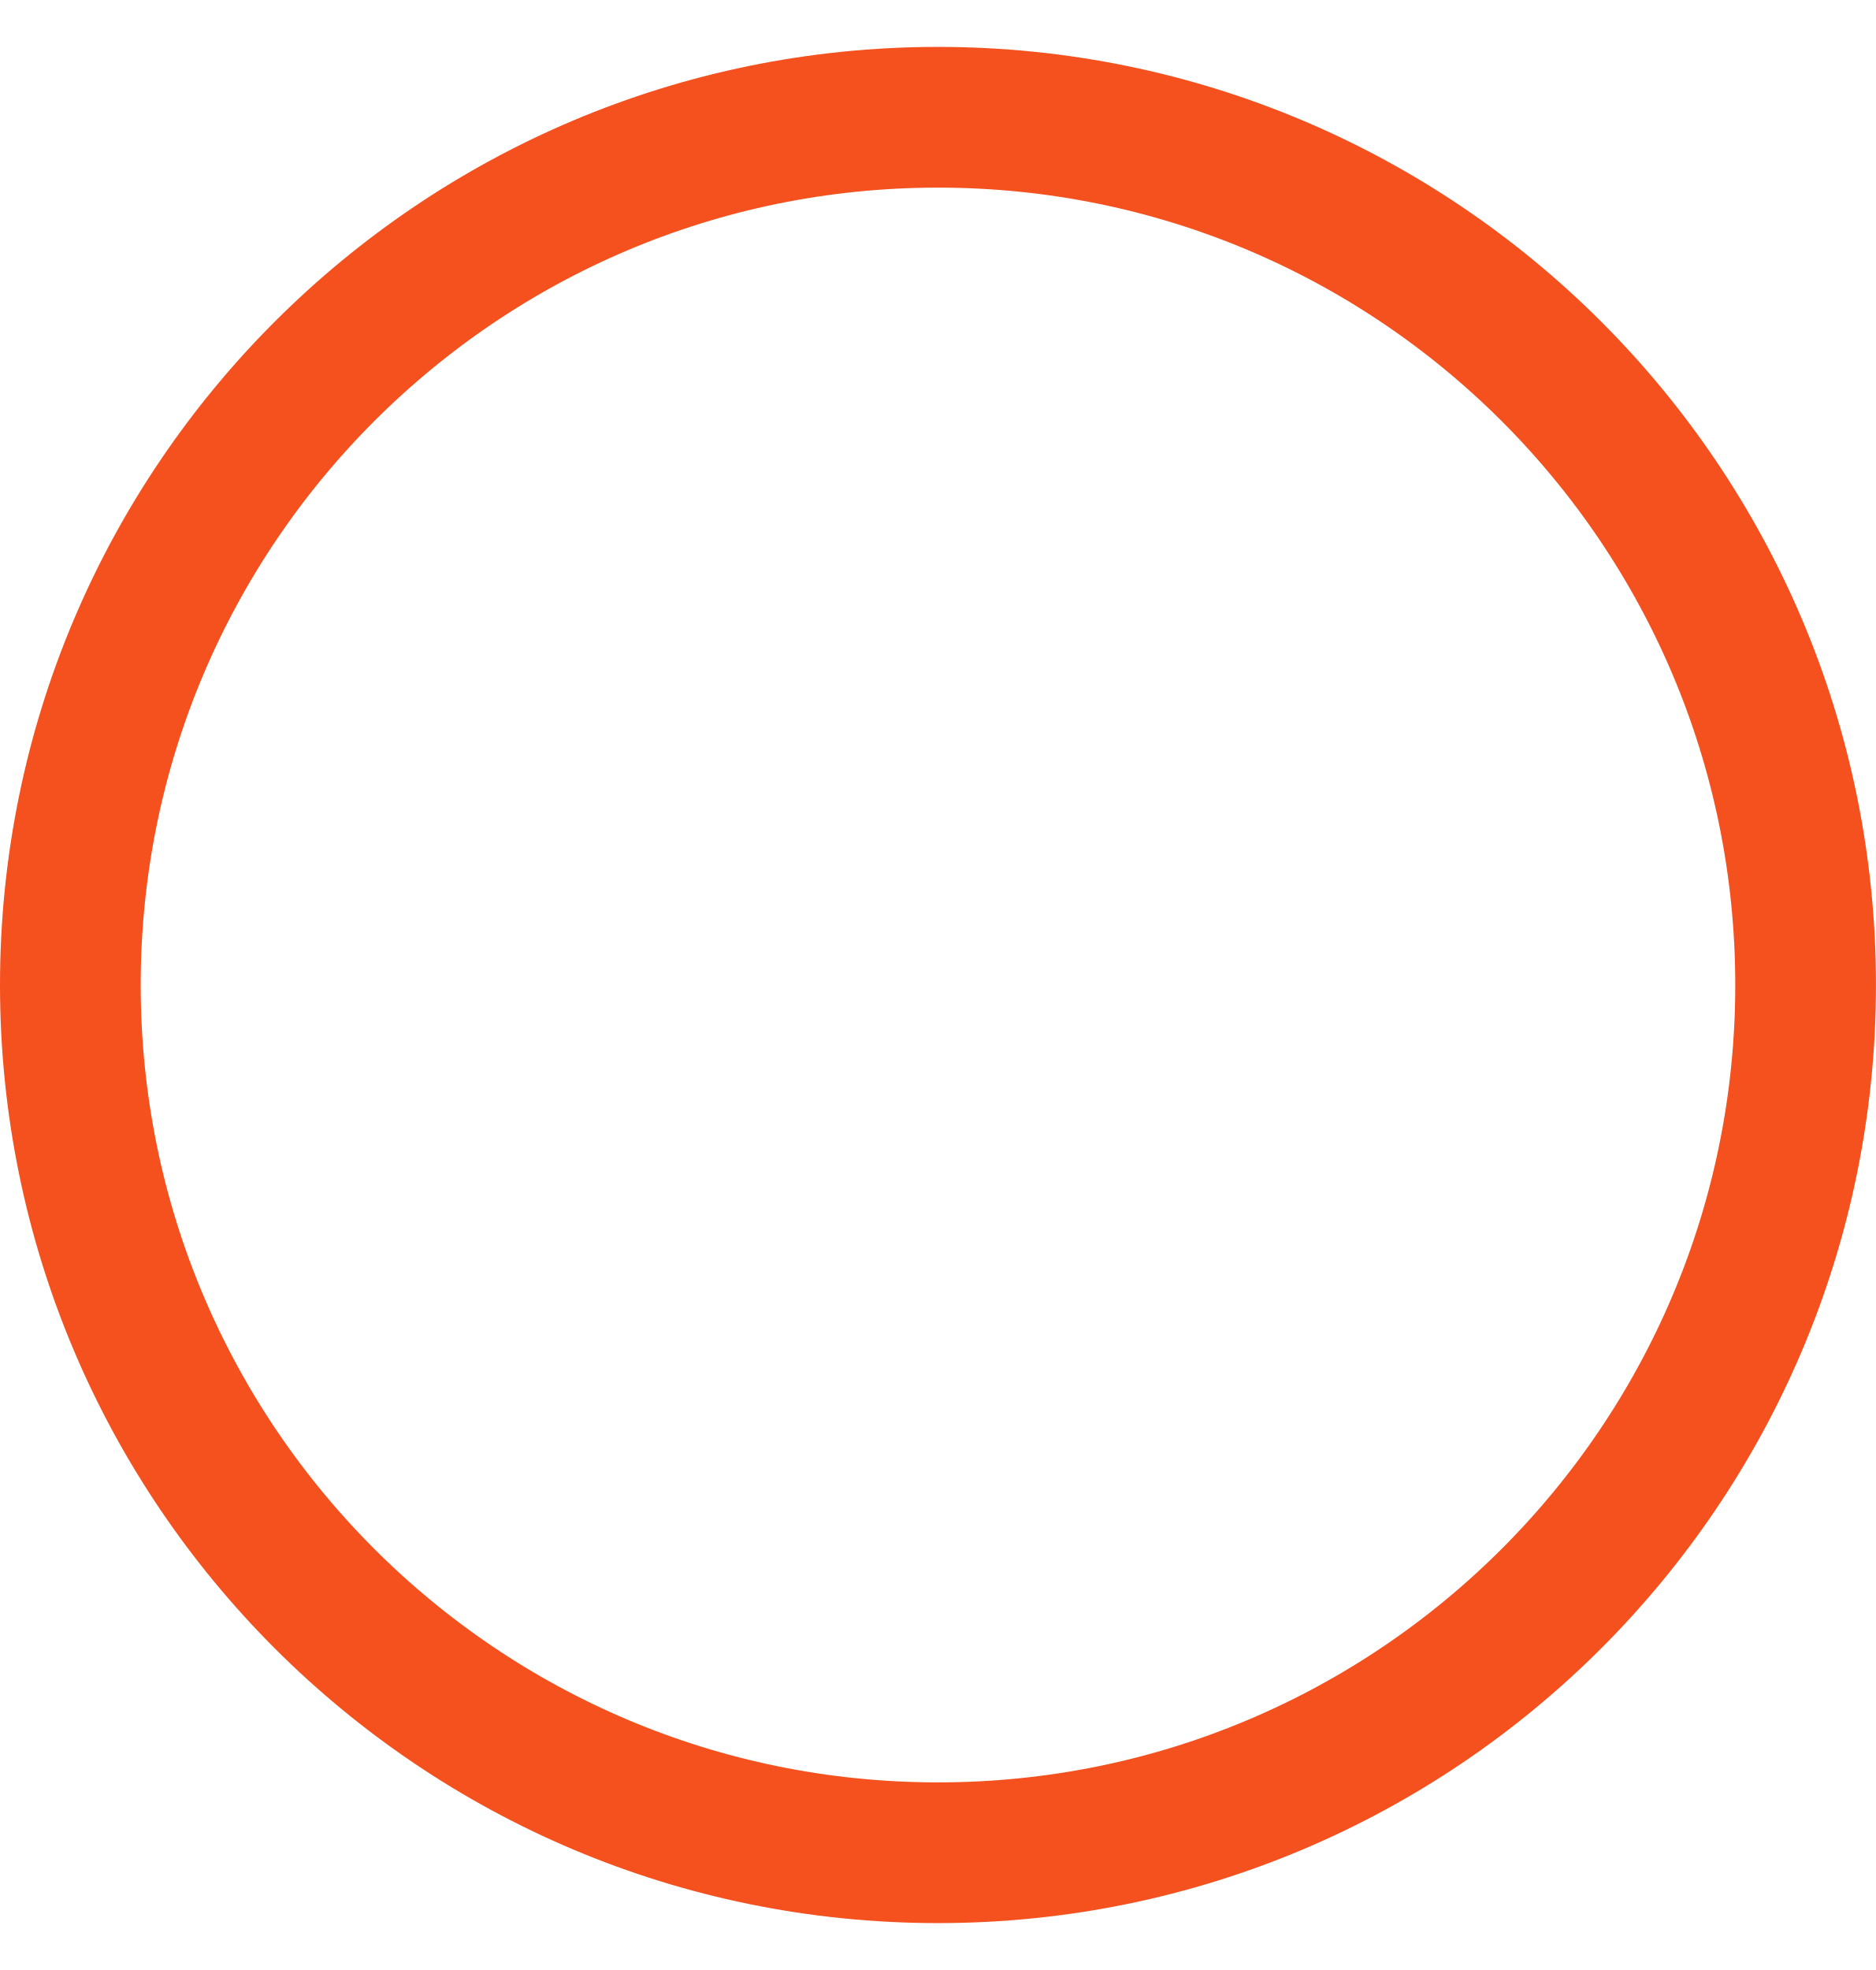
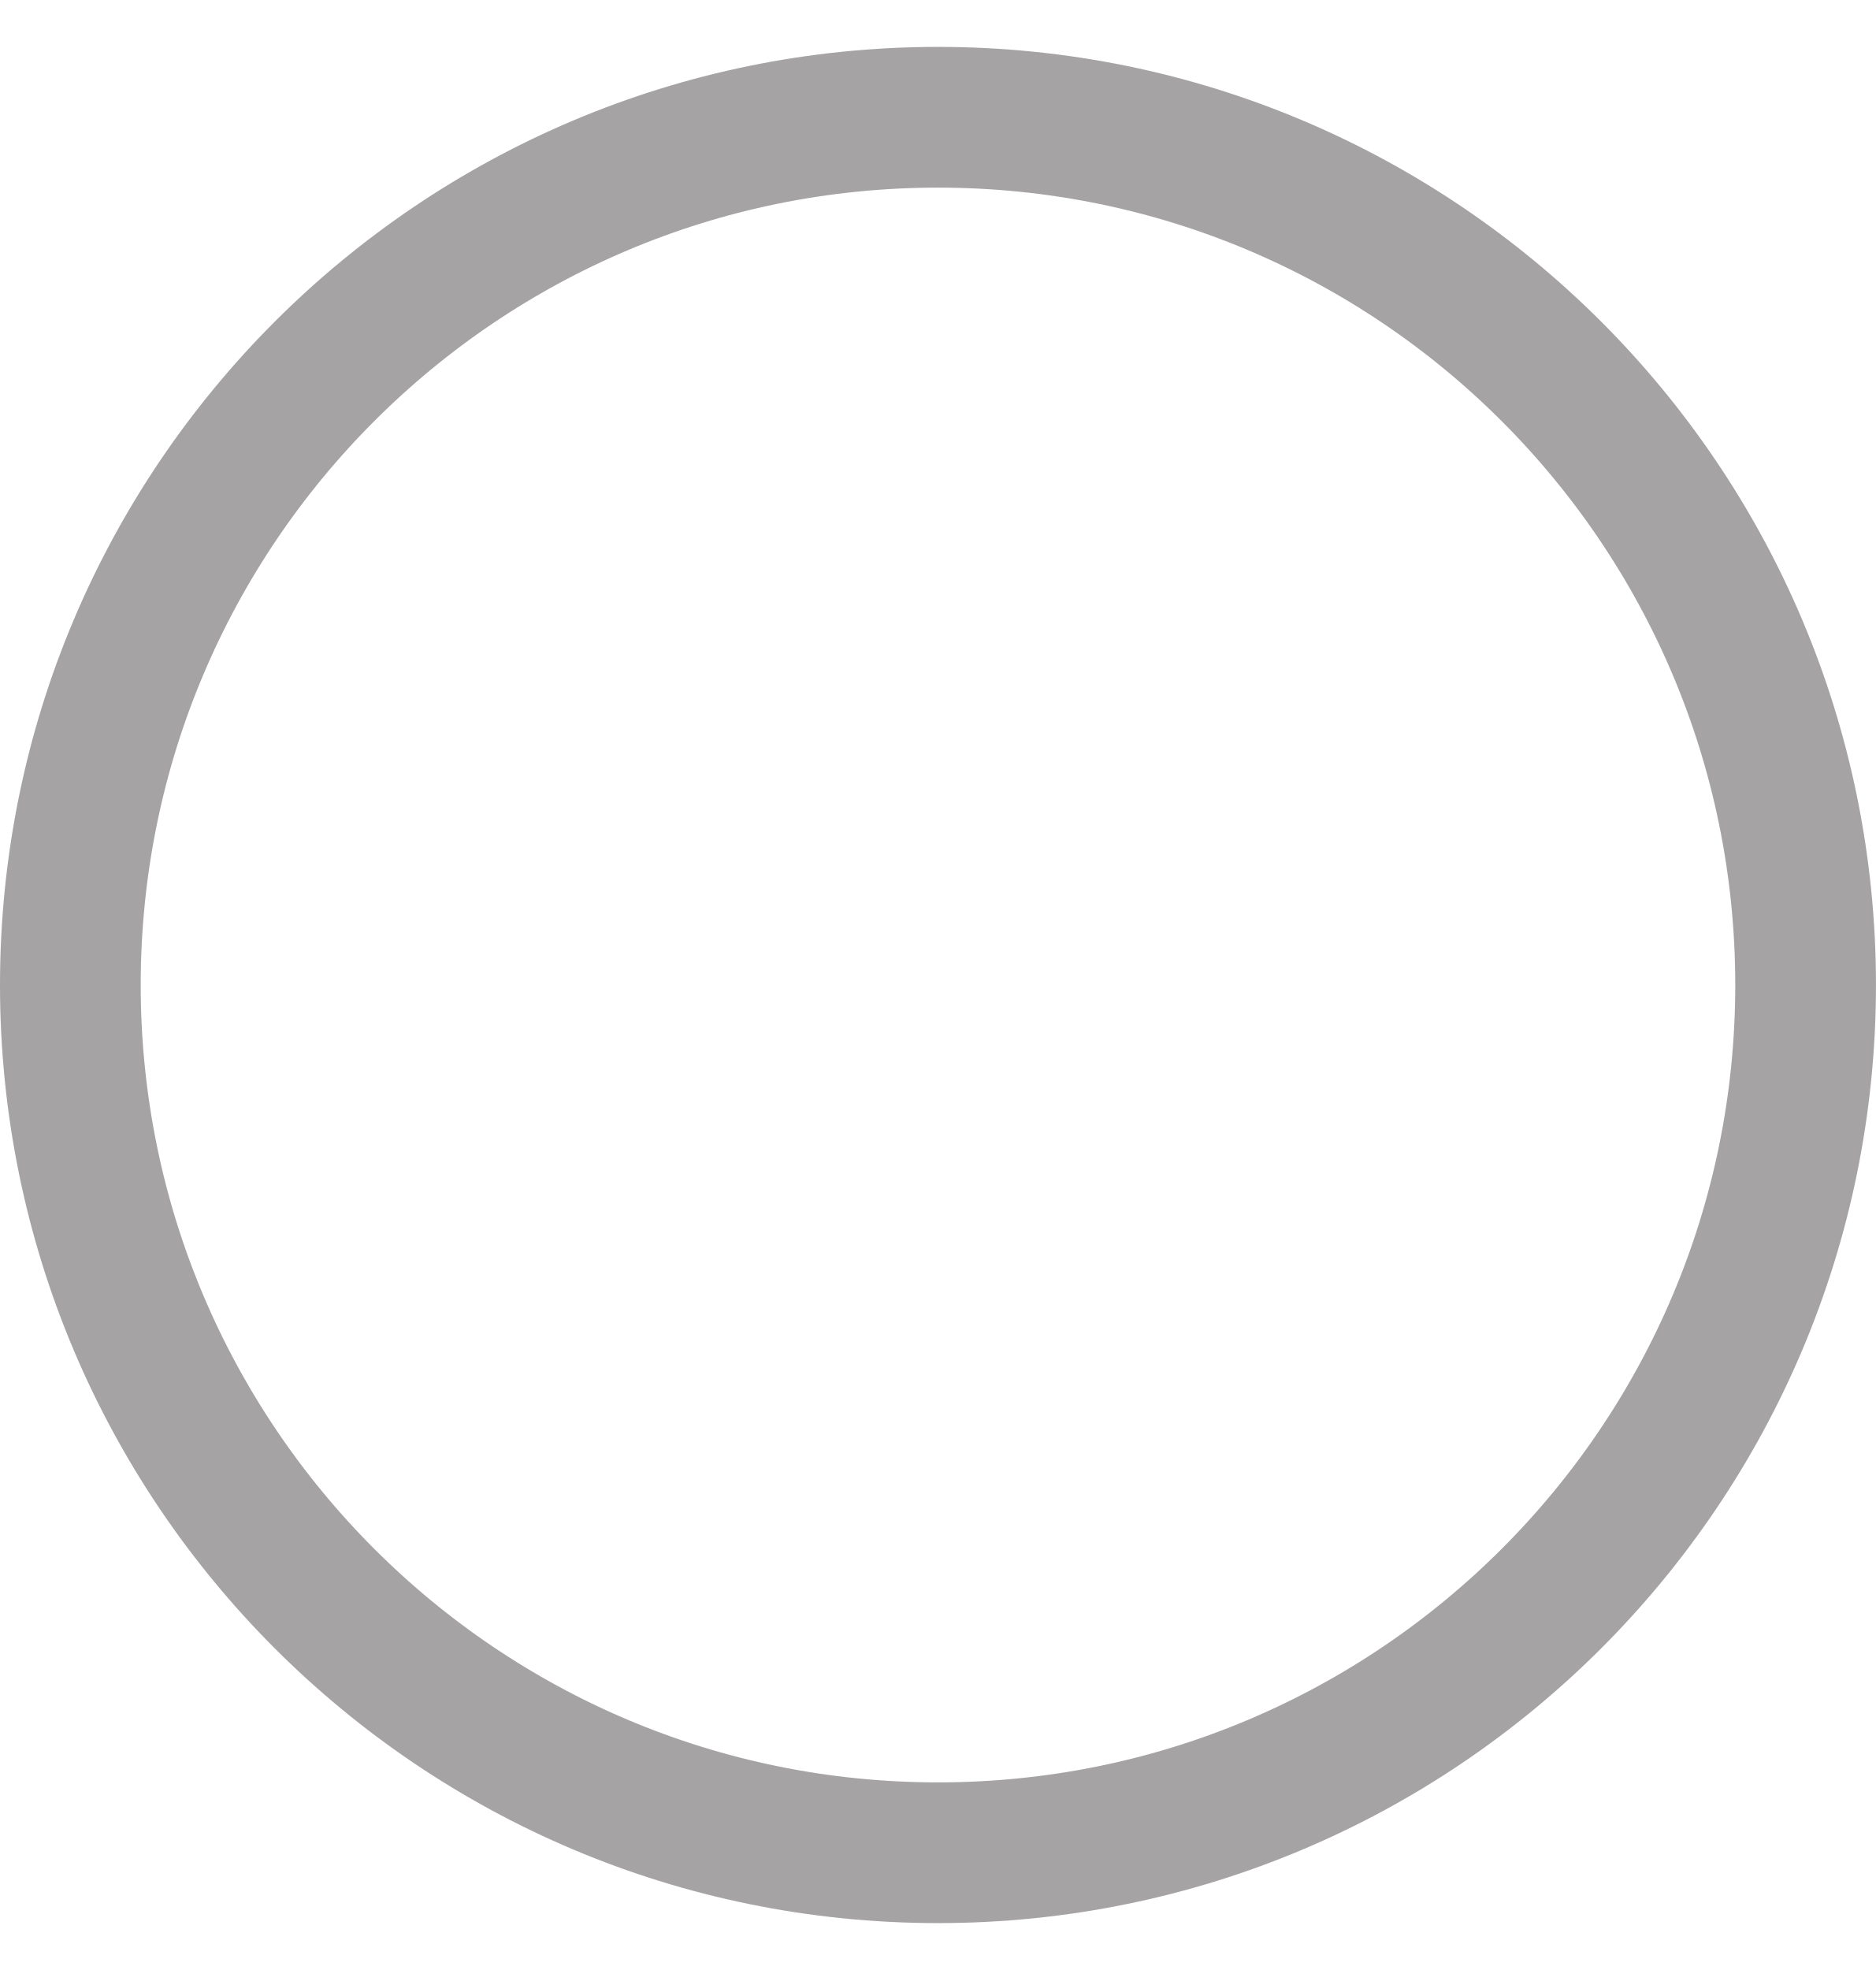
<svg xmlns="http://www.w3.org/2000/svg" width="20" height="21" viewBox="0 0 20 21" fill="none">
-   <circle cx="10" cy="10.5" r="9.25" stroke="#F4511E" stroke-width="1.5" />
+   <circle cx="10" cy="10.5" r="9.25" stroke="#A5A3A3" stroke-width="1.5" />
</svg>
